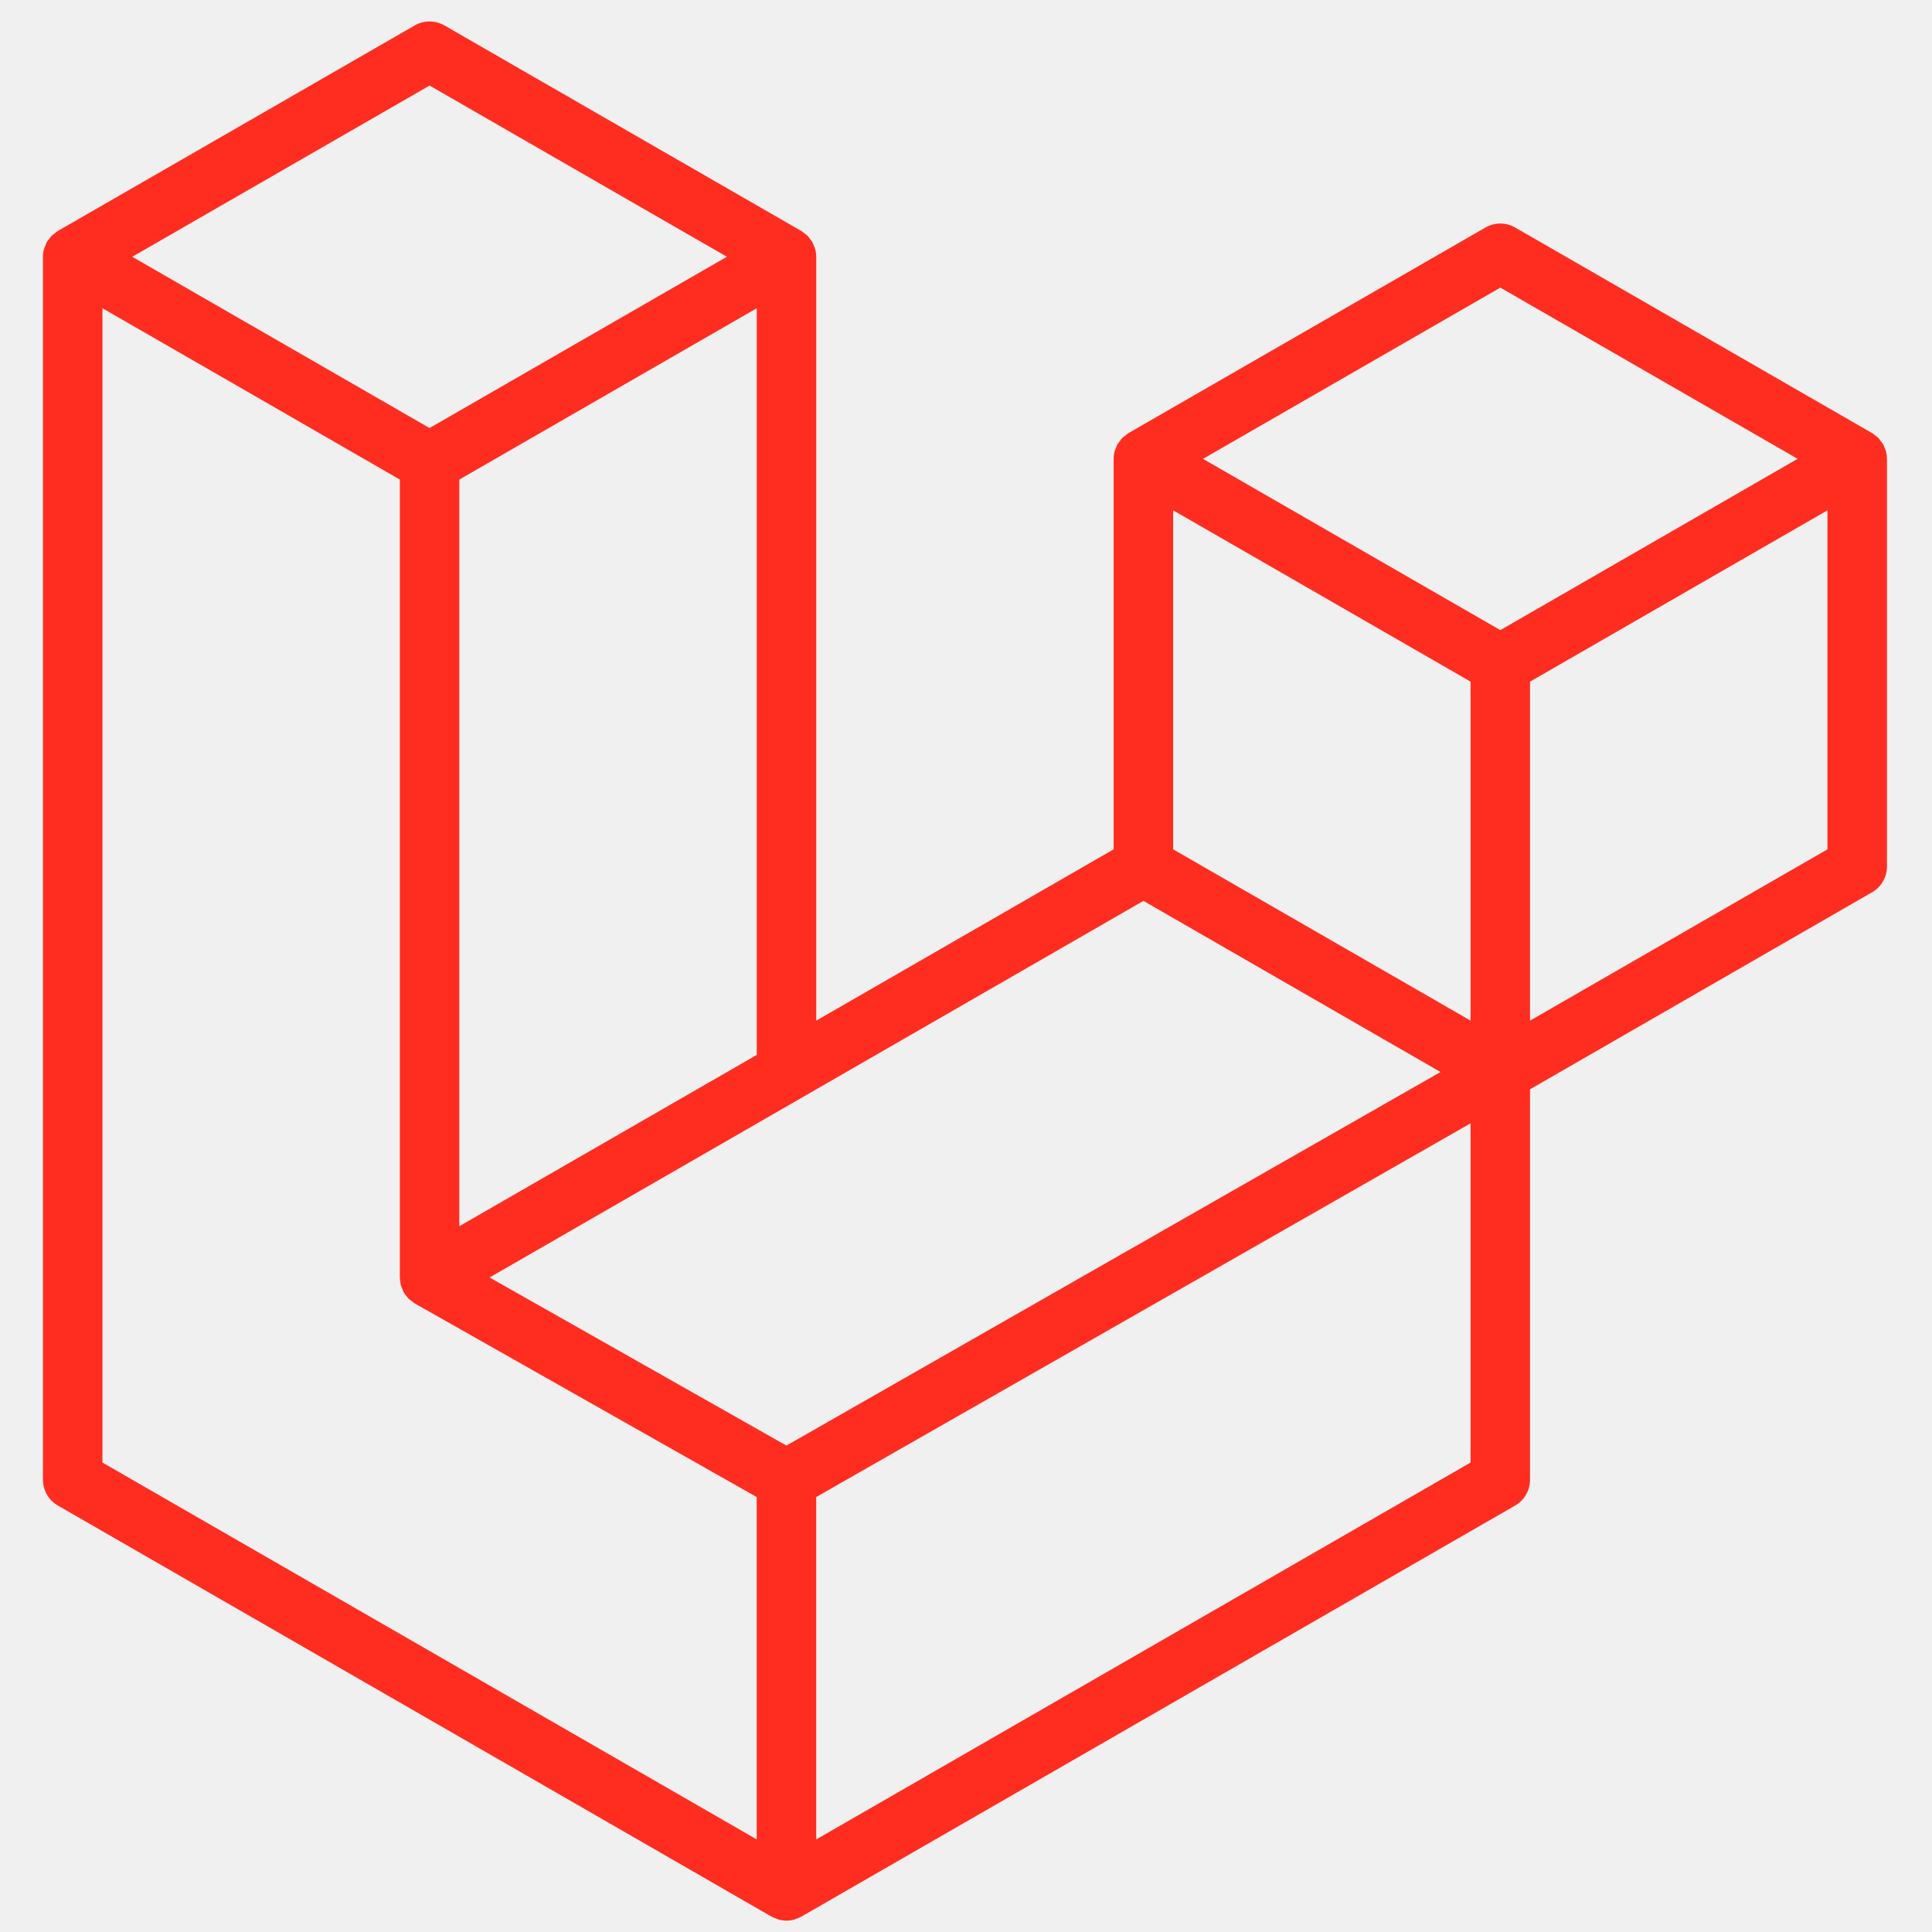
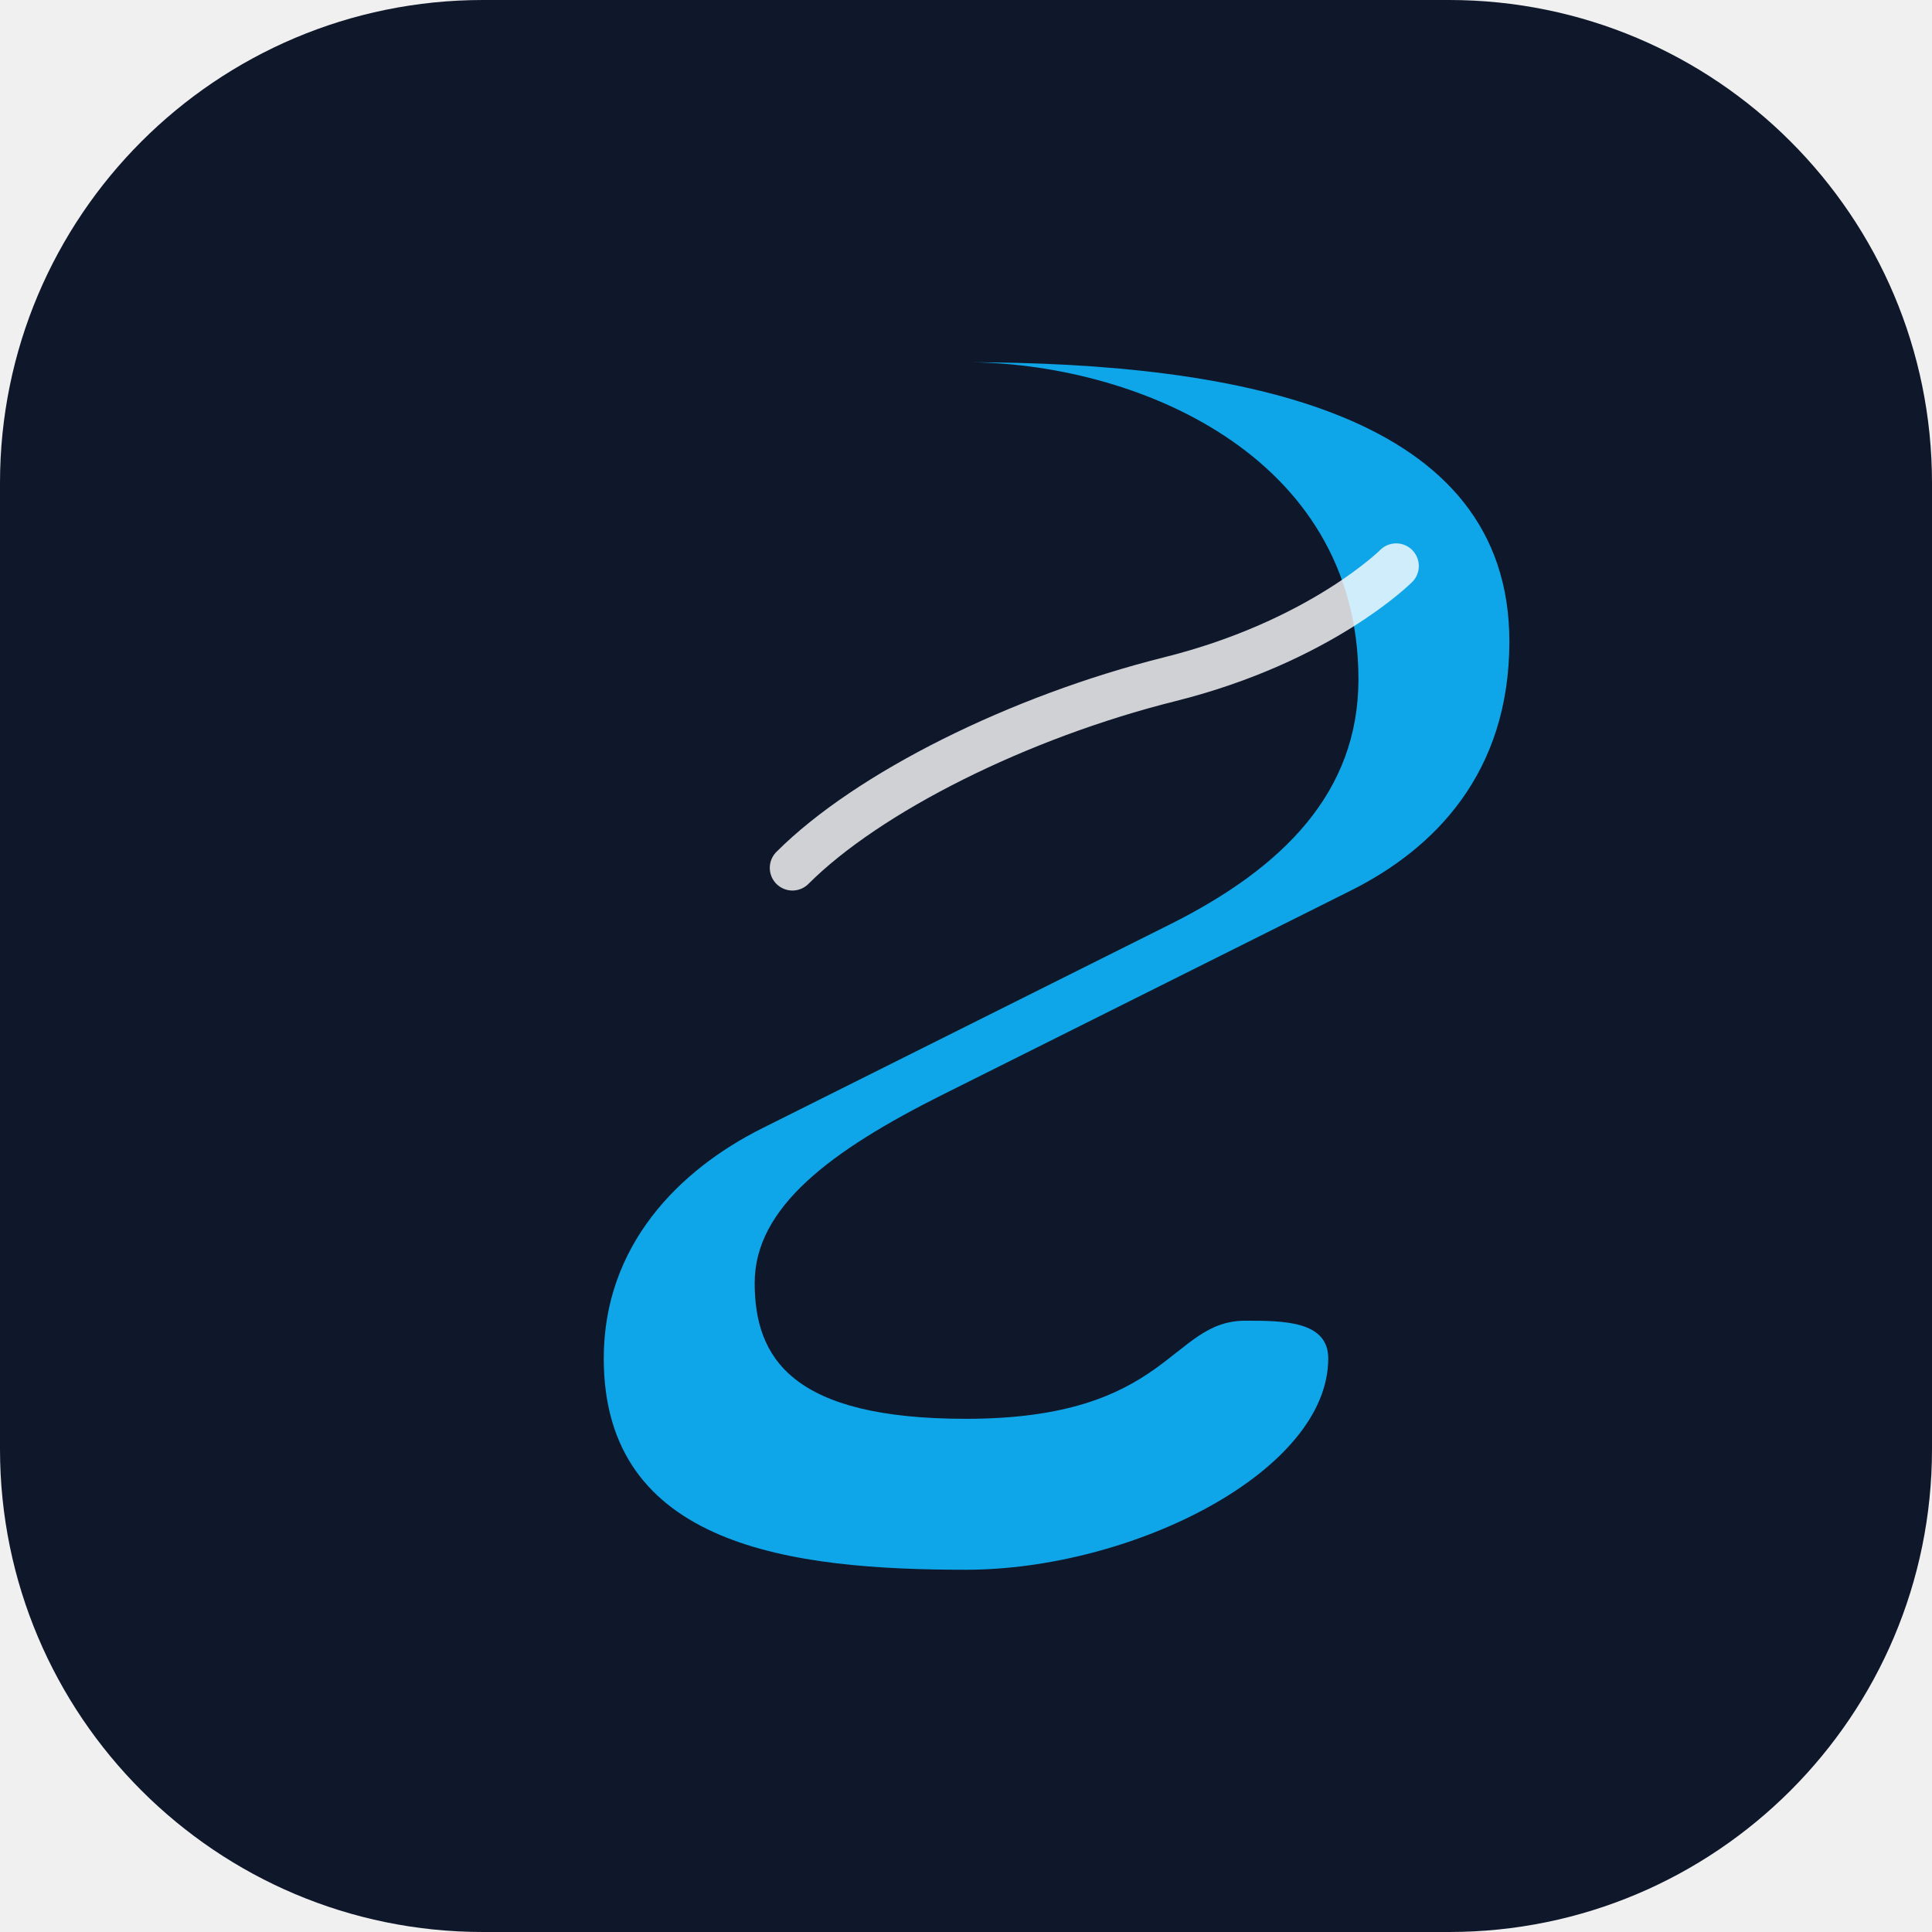
- <svg xmlns="http://www.w3.org/2000/svg" width="166" height="166" viewBox="0 0 166 166" fill="none">
-   <path fill-rule="evenodd" clip-rule="evenodd" d="M162.041 38.759C162.099 38.977 162.129 39.201 162.13 39.426V74.452C162.13 74.902 162.011 75.344 161.786 75.733C161.561 76.122 161.237 76.444 160.847 76.668L131.462 93.594V127.141C131.462 128.054 130.977 128.897 130.186 129.357L68.847 164.683C68.707 164.763 68.554 164.814 68.401 164.868C68.343 164.887 68.289 164.922 68.228 164.938C67.8 165.051 67.349 165.051 66.92 164.938C66.85 164.919 66.786 164.881 66.719 164.855C66.579 164.804 66.432 164.76 66.298 164.683L4.972 129.357C4.583 129.133 4.259 128.81 4.034 128.421C3.808 128.032 3.69 127.591 3.689 127.141L3.689 22.063C3.689 21.834 3.721 21.61 3.779 21.393C3.798 21.32 3.843 21.253 3.868 21.179C3.916 21.045 3.961 20.908 4.031 20.783C4.079 20.7 4.149 20.633 4.206 20.557C4.28 20.454 4.347 20.349 4.433 20.26C4.506 20.186 4.602 20.132 4.685 20.068C4.778 19.992 4.861 19.909 4.966 19.848L35.633 2.185C36.022 1.961 36.462 1.844 36.91 1.844C37.358 1.844 37.798 1.961 38.186 2.185L68.851 19.848H68.857C68.959 19.912 69.045 19.992 69.138 20.065C69.221 20.129 69.313 20.186 69.387 20.257C69.476 20.349 69.54 20.454 69.616 20.557C69.671 20.633 69.744 20.7 69.789 20.783C69.862 20.911 69.904 21.045 69.955 21.179C69.98 21.253 70.025 21.32 70.044 21.396C70.103 21.614 70.133 21.838 70.133 22.063V87.694L95.686 72.974V39.423C95.686 39.2 95.718 38.973 95.775 38.759C95.798 38.683 95.839 38.615 95.865 38.542C95.916 38.408 95.96 38.271 96.031 38.146C96.079 38.063 96.149 37.996 96.203 37.92C96.279 37.818 96.343 37.712 96.433 37.623C96.506 37.549 96.599 37.495 96.681 37.431C96.777 37.355 96.86 37.272 96.962 37.211L127.633 19.548C128.021 19.324 128.461 19.206 128.91 19.206C129.358 19.206 129.798 19.324 130.186 19.548L160.85 37.211C160.959 37.275 161.042 37.355 161.137 37.428C161.217 37.492 161.31 37.549 161.383 37.62C161.473 37.712 161.536 37.818 161.613 37.92C161.67 37.996 161.741 38.063 161.785 38.146C161.859 38.271 161.9 38.408 161.951 38.542C161.98 38.615 162.021 38.683 162.041 38.759ZM157.018 72.974V43.848L146.287 50.028L131.462 58.568V87.694L157.021 72.974H157.018ZM126.354 125.663V96.518L111.771 104.85L70.13 128.626V158.046L126.354 125.663ZM8.801 26.485V125.663L65.018 158.043V128.629L35.649 112L35.64 111.994L35.627 111.988C35.528 111.93 35.445 111.847 35.353 111.777C35.273 111.713 35.18 111.662 35.11 111.592L35.104 111.582C35.021 111.502 34.963 111.403 34.893 111.314C34.829 111.228 34.753 111.154 34.702 111.065L34.699 111.055C34.641 110.96 34.606 110.845 34.565 110.736C34.523 110.64 34.469 110.551 34.443 110.449C34.411 110.328 34.405 110.197 34.392 110.072C34.379 109.976 34.354 109.881 34.354 109.785V109.778V41.205L19.532 32.662L8.801 26.485ZM36.913 7.35L11.364 22.063L36.907 36.777L62.453 22.06L36.907 7.35H36.913ZM50.2 99.174L65.022 90.637V26.485L54.291 32.665L39.466 41.205V105.357L50.2 99.174ZM128.91 24.713L103.363 39.426L128.91 54.14L154.453 39.423L128.91 24.713ZM126.354 58.568L111.529 50.028L100.798 43.848V72.974L115.619 81.511L126.354 87.694V58.568ZM67.571 124.205L105.042 102.803L123.772 92.109L98.245 77.405L68.854 94.334L42.066 109.762L67.571 124.205Z" fill="#FF2D20" />
+ <svg xmlns="http://www.w3.org/2000/svg" viewBox="0 0 512 512" fill="none">
+   <rect width="512" height="512" rx="128" fill="#0F172A" />
+   <path d="M256 96 C300 96, 360 120, 360 180 C360 210, 340 230, 310 245 L202 299 C180 310, 160 330, 160 360 C160 410, 210 416, 256 416 C300 416, 352 390, 352 360 C352 350, 340 350, 330 350 C310 350, 310 376, 256 376 C210 376, 200 360, 200 340 C200 320, 220 305, 250 290 L358 236 C380 225, 400 205, 400 170 C400 110, 330 96, 256 96 Z" fill="#0EA5E9" />
+   <path d="M370 150 C370 150, 350 170, 310 180 C270 190, 230 210, 210 230" stroke="#FFFFFF" stroke-width="12" stroke-linecap="round" opacity="0.8" />
</svg>
